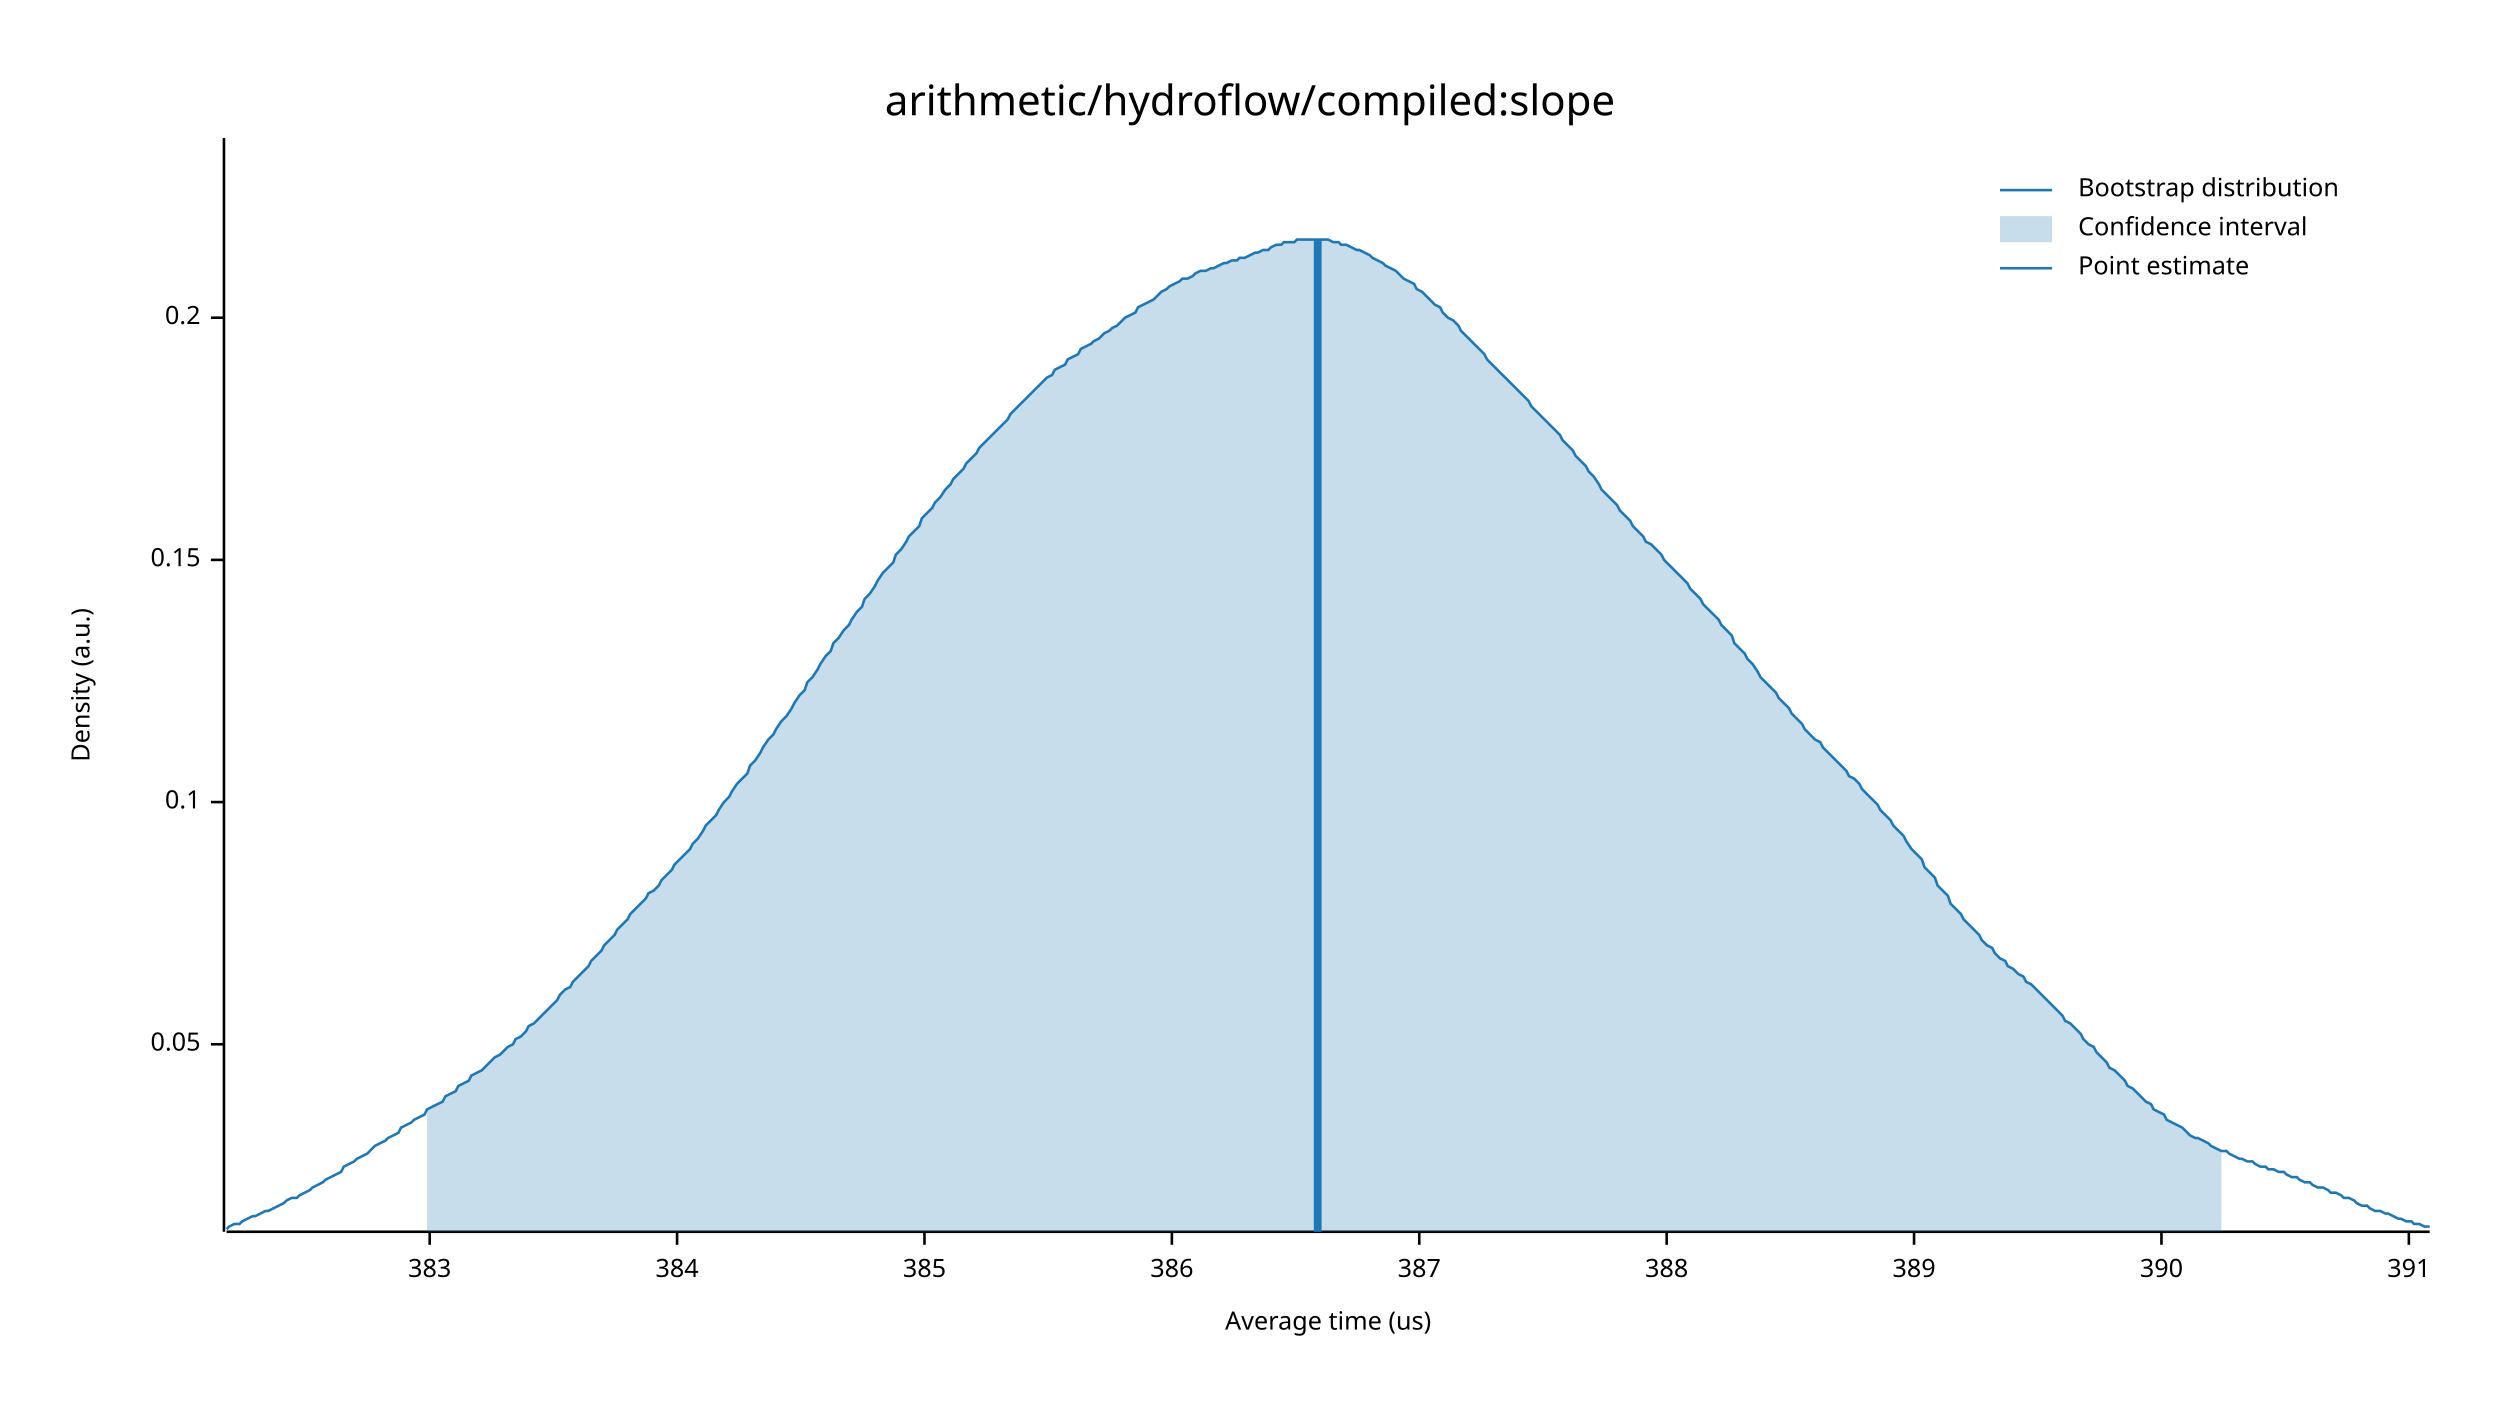
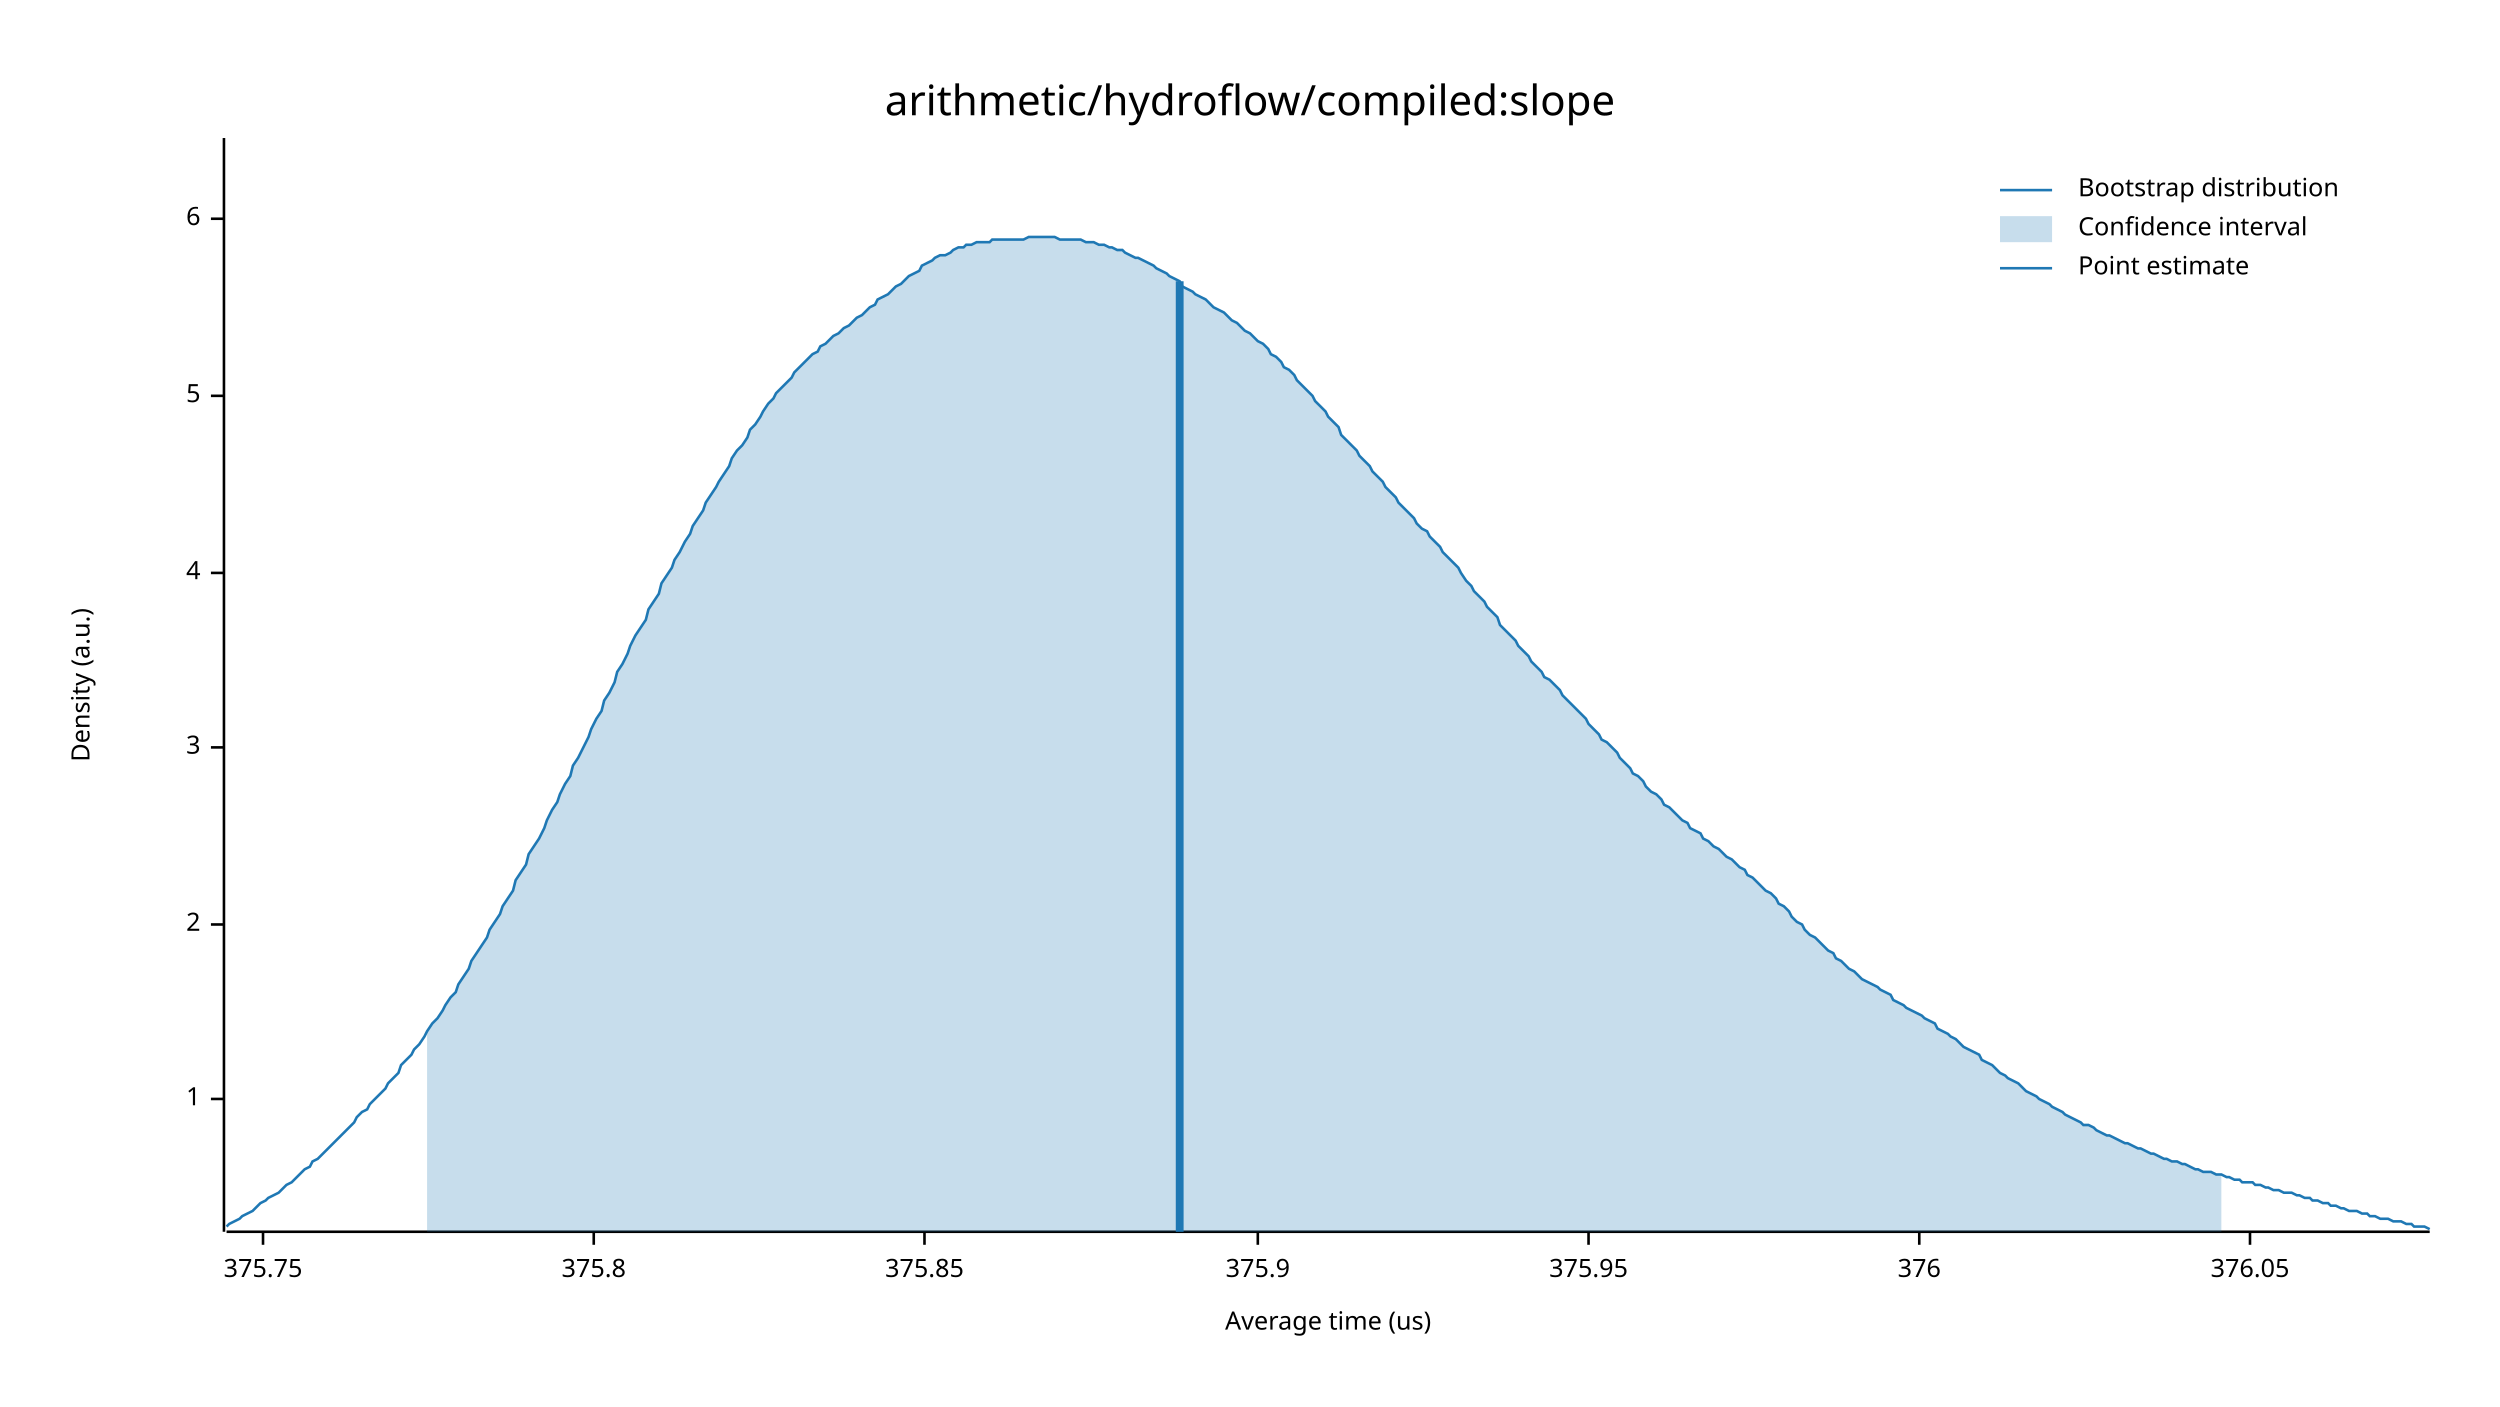
<svg xmlns="http://www.w3.org/2000/svg" width="960" height="540" viewBox="0 0 960 540">
  <text x="480" y="32" dy="0.76em" text-anchor="middle" font-family="sans-serif" font-size="16.129" opacity="1" fill="#000000">
arithmetic/hydroflow/compiled:slope
</text>
  <text x="27" y="263" dy="0.76em" text-anchor="middle" font-family="sans-serif" font-size="9.677" opacity="1" fill="#000000" transform="rotate(270, 27, 263)">
Density (a.u.)
</text>
  <text x="510" y="513" dy="-0.5ex" text-anchor="middle" font-family="sans-serif" font-size="9.677" opacity="1" fill="#000000">
Average time (us)
</text>
  <polyline fill="none" opacity="1" stroke="#000000" stroke-width="1" points="86,53 86,473 " />
-   <text x="77" y="401" dy="0.5ex" text-anchor="end" font-family="sans-serif" font-size="9.677" opacity="1" fill="#000000">
- 0.05
+   <text x="77" y="422" dy="0.5ex" text-anchor="end" font-family="sans-serif" font-size="9.677" opacity="1" fill="#000000">
+ 1
</text>
-   <polyline fill="none" opacity="1" stroke="#000000" stroke-width="1" points="81,401 86,401 " />
-   <text x="77" y="308" dy="0.5ex" text-anchor="end" font-family="sans-serif" font-size="9.677" opacity="1" fill="#000000">
- 0.1
+   <polyline fill="none" opacity="1" stroke="#000000" stroke-width="1" points="81,422 86,422 " />
+   <text x="77" y="355" dy="0.5ex" text-anchor="end" font-family="sans-serif" font-size="9.677" opacity="1" fill="#000000">
+ 2
</text>
-   <polyline fill="none" opacity="1" stroke="#000000" stroke-width="1" points="81,308 86,308 " />
-   <text x="77" y="215" dy="0.5ex" text-anchor="end" font-family="sans-serif" font-size="9.677" opacity="1" fill="#000000">
- 0.15
+   <polyline fill="none" opacity="1" stroke="#000000" stroke-width="1" points="81,355 86,355 " />
+   <text x="77" y="287" dy="0.5ex" text-anchor="end" font-family="sans-serif" font-size="9.677" opacity="1" fill="#000000">
+ 3
</text>
-   <polyline fill="none" opacity="1" stroke="#000000" stroke-width="1" points="81,215 86,215 " />
-   <text x="77" y="122" dy="0.5ex" text-anchor="end" font-family="sans-serif" font-size="9.677" opacity="1" fill="#000000">
- 0.2
+   <polyline fill="none" opacity="1" stroke="#000000" stroke-width="1" points="81,287 86,287 " />
+   <text x="77" y="220" dy="0.5ex" text-anchor="end" font-family="sans-serif" font-size="9.677" opacity="1" fill="#000000">
+ 4
</text>
-   <polyline fill="none" opacity="1" stroke="#000000" stroke-width="1" points="81,122 86,122 " />
+   <polyline fill="none" opacity="1" stroke="#000000" stroke-width="1" points="81,220 86,220 " />
+   <text x="77" y="152" dy="0.5ex" text-anchor="end" font-family="sans-serif" font-size="9.677" opacity="1" fill="#000000">
+ 5
+ </text>
+   <polyline fill="none" opacity="1" stroke="#000000" stroke-width="1" points="81,152 86,152 " />
+   <text x="77" y="84" dy="0.5ex" text-anchor="end" font-family="sans-serif" font-size="9.677" opacity="1" fill="#000000">
+ 6
+ </text>
+   <polyline fill="none" opacity="1" stroke="#000000" stroke-width="1" points="81,84 86,84 " />
  <polyline fill="none" opacity="1" stroke="#000000" stroke-width="1" points="87,473 933,473 " />
-   <text x="165" y="483" dy="0.76em" text-anchor="middle" font-family="sans-serif" font-size="9.677" opacity="1" fill="#000000">
- 383
+   <text x="101" y="483" dy="0.76em" text-anchor="middle" font-family="sans-serif" font-size="9.677" opacity="1" fill="#000000">
+ 375.75
</text>
-   <polyline fill="none" opacity="1" stroke="#000000" stroke-width="1" points="165,473 165,478 " />
-   <text x="260" y="483" dy="0.76em" text-anchor="middle" font-family="sans-serif" font-size="9.677" opacity="1" fill="#000000">
- 384
+   <polyline fill="none" opacity="1" stroke="#000000" stroke-width="1" points="101,473 101,478 " />
+   <text x="228" y="483" dy="0.76em" text-anchor="middle" font-family="sans-serif" font-size="9.677" opacity="1" fill="#000000">
+ 375.8
</text>
-   <polyline fill="none" opacity="1" stroke="#000000" stroke-width="1" points="260,473 260,478 " />
+   <polyline fill="none" opacity="1" stroke="#000000" stroke-width="1" points="228,473 228,478 " />
  <text x="355" y="483" dy="0.76em" text-anchor="middle" font-family="sans-serif" font-size="9.677" opacity="1" fill="#000000">
- 385
+ 375.85
</text>
  <polyline fill="none" opacity="1" stroke="#000000" stroke-width="1" points="355,473 355,478 " />
-   <text x="450" y="483" dy="0.76em" text-anchor="middle" font-family="sans-serif" font-size="9.677" opacity="1" fill="#000000">
- 386
+   <text x="483" y="483" dy="0.76em" text-anchor="middle" font-family="sans-serif" font-size="9.677" opacity="1" fill="#000000">
+ 375.9
</text>
-   <polyline fill="none" opacity="1" stroke="#000000" stroke-width="1" points="450,473 450,478 " />
-   <text x="545" y="483" dy="0.76em" text-anchor="middle" font-family="sans-serif" font-size="9.677" opacity="1" fill="#000000">
- 387
+   <polyline fill="none" opacity="1" stroke="#000000" stroke-width="1" points="483,473 483,478 " />
+   <text x="610" y="483" dy="0.76em" text-anchor="middle" font-family="sans-serif" font-size="9.677" opacity="1" fill="#000000">
+ 375.95
</text>
-   <polyline fill="none" opacity="1" stroke="#000000" stroke-width="1" points="545,473 545,478 " />
-   <text x="640" y="483" dy="0.76em" text-anchor="middle" font-family="sans-serif" font-size="9.677" opacity="1" fill="#000000">
- 388
+   <polyline fill="none" opacity="1" stroke="#000000" stroke-width="1" points="610,473 610,478 " />
+   <text x="737" y="483" dy="0.76em" text-anchor="middle" font-family="sans-serif" font-size="9.677" opacity="1" fill="#000000">
+ 376
</text>
-   <polyline fill="none" opacity="1" stroke="#000000" stroke-width="1" points="640,473 640,478 " />
-   <text x="735" y="483" dy="0.76em" text-anchor="middle" font-family="sans-serif" font-size="9.677" opacity="1" fill="#000000">
- 389
+   <polyline fill="none" opacity="1" stroke="#000000" stroke-width="1" points="737,473 737,478 " />
+   <text x="864" y="483" dy="0.76em" text-anchor="middle" font-family="sans-serif" font-size="9.677" opacity="1" fill="#000000">
+ 376.05
</text>
-   <polyline fill="none" opacity="1" stroke="#000000" stroke-width="1" points="735,473 735,478 " />
-   <text x="830" y="483" dy="0.76em" text-anchor="middle" font-family="sans-serif" font-size="9.677" opacity="1" fill="#000000">
- 390
- </text>
-   <polyline fill="none" opacity="1" stroke="#000000" stroke-width="1" points="830,473 830,478 " />
-   <text x="925" y="483" dy="0.76em" text-anchor="middle" font-family="sans-serif" font-size="9.677" opacity="1" fill="#000000">
- 391
- </text>
-   <polyline fill="none" opacity="1" stroke="#000000" stroke-width="1" points="925,473 925,478 " />
-   <polyline fill="none" opacity="1" stroke="#1F78B4" stroke-width="1" points="87,472 88,471 90,470 92,470 93,469 95,468 97,467 98,467 100,466 102,465 103,465 105,464 107,463 109,462 110,461 112,460 114,460 115,459 117,458 119,457 120,456 122,455 124,454 125,453 127,452 129,451 131,450 132,448 134,447 136,446 137,445 139,444 141,443 142,442 144,440 146,439 148,438 149,437 151,436 153,435 154,433 156,432 158,431 159,430 161,429 163,428 164,426 166,425 168,424 170,423 171,421 173,420 175,419 176,417 178,416 180,415 181,413 183,412 185,411 187,409 188,408 190,406 192,405 193,404 195,402 197,401 198,399 200,398 202,396 203,394 205,393 207,391 209,389 210,388 212,386 214,384 215,382 217,380 219,379 220,377 222,375 224,373 226,371 227,369 229,367 231,365 232,363 234,361 236,359 237,357 239,355 241,353 242,351 244,349 246,347 248,345 249,343 251,342 253,340 254,338 256,336 258,334 259,332 261,330 263,328 265,326 266,324 268,322 270,319 271,317 273,315 275,313 276,311 278,308 280,306 281,304 283,301 285,299 287,297 288,294 290,292 292,289 293,287 295,284 297,282 298,280 300,277 302,275 304,272 305,270 307,267 309,265 310,262 312,260 314,257 315,255 317,252 319,250 320,247 322,245 324,242 326,240 327,238 329,235 331,233 332,230 334,228 336,225 337,223 339,220 341,218 343,216 344,213 346,211 348,208 349,206 351,204 353,202 354,199 356,197 358,195 359,193 361,191 363,188 365,186 366,184 368,182 370,180 371,178 373,176 375,174 376,172 378,170 380,168 381,167 383,165 385,163 387,161 388,159 390,157 392,155 393,154 395,152 397,150 398,149 400,147 402,145 404,144 405,142 407,141 409,140 410,138 412,137 414,136 415,134 417,133 419,132 420,131 422,130 424,128 426,127 427,126 429,125 431,123 432,122 434,121 436,120 437,118 439,117 441,116 443,115 444,114 446,112 448,111 449,110 451,109 453,108 454,107 456,107 458,106 459,105 461,104 463,104 465,103 466,103 468,102 470,101 471,101 473,100 475,100 476,99 478,99 480,98 482,97 483,97 485,96 487,96 488,95 490,94 492,94 493,93 495,93 497,93 498,92 500,92 502,92 504,92 505,92 507,92 509,92 510,92 512,93 514,93 515,94 517,94 519,95 521,96 522,96 524,97 526,98 527,99 529,100 531,101 532,102 534,103 536,104 537,105 539,107 541,108 543,109 544,111 546,112 548,114 549,115 551,117 553,118 554,120 556,122 558,123 560,125 561,127 563,129 565,131 566,132 568,134 570,136 571,138 573,140 575,142 576,143 578,145 580,147 582,149 583,150 585,152 587,154 588,156 590,158 592,160 593,161 595,163 597,165 599,167 600,169 602,171 604,173 605,175 607,177 609,179 610,181 612,183 614,186 615,188 617,190 619,192 621,194 622,196 624,198 626,200 627,202 629,204 631,206 632,208 634,209 636,211 638,213 639,215 641,217 643,219 644,220 646,222 648,224 649,226 651,228 653,230 654,232 656,234 658,236 660,238 661,240 663,242 665,244 666,247 668,249 670,251 671,253 673,255 675,258 676,260 678,262 680,264 682,266 683,268 685,270 687,272 688,274 690,276 692,278 693,280 695,282 697,284 699,285 700,287 702,289 704,291 705,292 707,294 709,296 710,298 712,299 714,301 715,303 717,305 719,307 721,309 722,311 724,313 726,315 727,317 729,319 731,321 732,323 734,326 736,328 738,330 739,333 741,335 743,337 744,340 746,342 748,344 749,347 751,349 753,351 754,353 756,355 758,357 760,359 761,361 763,363 765,364 766,366 768,368 770,369 771,371 773,372 775,374 777,375 778,377 780,378 782,380 783,381 785,383 787,385 788,386 790,388 792,390 793,392 795,393 797,395 799,397 800,399 802,401 804,402 805,404 807,406 809,408 810,410 812,411 814,413 816,415 817,417 819,418 821,420 822,421 824,423 826,424 827,426 829,427 831,428 832,430 834,431 836,432 838,433 839,434 841,436 843,437 844,437 846,438 848,439 849,440 851,441 853,442 855,442 856,443 858,444 860,445 861,445 863,446 865,446 866,447 868,448 870,448 871,449 873,449 875,450 877,450 878,451 880,452 882,452 883,453 885,454 887,454 888,455 890,456 892,456 894,457 895,458 897,458 899,459 900,460 902,460 904,461 905,462 907,463 909,463 910,464 912,465 914,465 916,466 917,466 919,467 921,468 922,468 924,469 926,469 927,470 929,470 931,471 933,471 " />
-   <polygon opacity="0.25" fill="#1F78B4" points="164,426 166,425 168,424 170,423 171,421 173,420 175,419 176,417 178,416 180,415 181,413 183,412 185,411 187,409 188,408 190,406 192,405 193,404 195,402 197,401 198,399 200,398 202,396 203,394 205,393 207,391 209,389 210,388 212,386 214,384 215,382 217,380 219,379 220,377 222,375 224,373 226,371 227,369 229,367 231,365 232,363 234,361 236,359 237,357 239,355 241,353 242,351 244,349 246,347 248,345 249,343 251,342 253,340 254,338 256,336 258,334 259,332 261,330 263,328 265,326 266,324 268,322 270,319 271,317 273,315 275,313 276,311 278,308 280,306 281,304 283,301 285,299 287,297 288,294 290,292 292,289 293,287 295,284 297,282 298,280 300,277 302,275 304,272 305,270 307,267 309,265 310,262 312,260 314,257 315,255 317,252 319,250 320,247 322,245 324,242 326,240 327,238 329,235 331,233 332,230 334,228 336,225 337,223 339,220 341,218 343,216 344,213 346,211 348,208 349,206 351,204 353,202 354,199 356,197 358,195 359,193 361,191 363,188 365,186 366,184 368,182 370,180 371,178 373,176 375,174 376,172 378,170 380,168 381,167 383,165 385,163 387,161 388,159 390,157 392,155 393,154 395,152 397,150 398,149 400,147 402,145 404,144 405,142 407,141 409,140 410,138 412,137 414,136 415,134 417,133 419,132 420,131 422,130 424,128 426,127 427,126 429,125 431,123 432,122 434,121 436,120 437,118 439,117 441,116 443,115 444,114 446,112 448,111 449,110 451,109 453,108 454,107 456,107 458,106 459,105 461,104 463,104 465,103 466,103 468,102 470,101 471,101 473,100 475,100 476,99 478,99 480,98 482,97 483,97 485,96 487,96 488,95 490,94 492,94 493,93 495,93 497,93 498,92 500,92 502,92 504,92 505,92 507,92 509,92 510,92 512,93 514,93 515,94 517,94 519,95 521,96 522,96 524,97 526,98 527,99 529,100 531,101 532,102 534,103 536,104 537,105 539,107 541,108 543,109 544,111 546,112 548,114 549,115 551,117 553,118 554,120 556,122 558,123 560,125 561,127 563,129 565,131 566,132 568,134 570,136 571,138 573,140 575,142 576,143 578,145 580,147 582,149 583,150 585,152 587,154 588,156 590,158 592,160 593,161 595,163 597,165 599,167 600,169 602,171 604,173 605,175 607,177 609,179 610,181 612,183 614,186 615,188 617,190 619,192 621,194 622,196 624,198 626,200 627,202 629,204 631,206 632,208 634,209 636,211 638,213 639,215 641,217 643,219 644,220 646,222 648,224 649,226 651,228 653,230 654,232 656,234 658,236 660,238 661,240 663,242 665,244 666,247 668,249 670,251 671,253 673,255 675,258 676,260 678,262 680,264 682,266 683,268 685,270 687,272 688,274 690,276 692,278 693,280 695,282 697,284 699,285 700,287 702,289 704,291 705,292 707,294 709,296 710,298 712,299 714,301 715,303 717,305 719,307 721,309 722,311 724,313 726,315 727,317 729,319 731,321 732,323 734,326 736,328 738,330 739,333 741,335 743,337 744,340 746,342 748,344 749,347 751,349 753,351 754,353 756,355 758,357 760,359 761,361 763,363 765,364 766,366 768,368 770,369 771,371 773,372 775,374 777,375 778,377 780,378 782,380 783,381 785,383 787,385 788,386 790,388 792,390 793,392 795,393 797,395 799,397 800,399 802,401 804,402 805,404 807,406 809,408 810,410 812,411 814,413 816,415 817,417 819,418 821,420 822,421 824,423 826,424 827,426 829,427 831,428 832,430 834,431 836,432 838,433 839,434 841,436 843,437 844,437 846,438 848,439 849,440 851,441 853,442 853,473 164,473 " />
-   <polyline fill="none" opacity="1" stroke="#1F78B4" stroke-width="3" points="506,473 506,92 " />
+   <polyline fill="none" opacity="1" stroke="#000000" stroke-width="1" points="864,473 864,478 " />
+   <polyline fill="none" opacity="1" stroke="#1F78B4" stroke-width="1" points="87,471 88,470 90,469 92,468 93,467 95,466 97,465 98,464 100,462 102,461 103,460 105,459 107,458 109,456 110,455 112,454 114,452 115,451 117,449 119,448 120,446 122,445 124,443 125,442 127,440 129,438 131,436 132,435 134,433 136,431 137,429 139,427 141,426 142,424 144,422 146,420 148,418 149,416 151,414 153,412 154,409 156,407 158,405 159,403 161,401 163,398 164,396 166,393 168,391 170,388 171,386 173,383 175,381 176,378 178,375 180,372 181,369 183,366 185,363 187,360 188,357 190,354 192,351 193,348 195,345 197,342 198,338 200,335 202,332 203,328 205,325 207,322 209,318 210,315 212,311 214,308 215,305 217,301 219,298 220,294 222,291 224,287 226,283 227,280 229,276 231,273 232,269 234,266 236,262 237,258 239,255 241,251 242,248 244,244 246,241 248,238 249,234 251,231 253,228 254,224 256,221 258,218 259,215 261,212 263,208 265,205 266,202 268,199 270,196 271,193 273,190 275,187 276,185 278,182 280,179 281,176 283,173 285,171 287,168 288,165 290,163 292,160 293,158 295,155 297,153 298,151 300,149 302,147 304,145 305,143 307,141 309,139 310,138 312,136 314,135 315,133 317,132 319,130 320,129 322,128 324,126 326,125 327,124 329,122 331,121 332,120 334,118 336,117 337,115 339,114 341,113 343,111 344,110 346,109 348,107 349,106 351,105 353,104 354,102 356,101 358,100 359,99 361,98 363,98 365,97 366,96 368,95 370,95 371,94 373,94 375,93 376,93 378,93 380,93 381,92 383,92 385,92 387,92 388,92 390,92 392,92 393,92 395,91 397,91 398,91 400,91 402,91 404,91 405,91 407,92 409,92 410,92 412,92 414,92 415,92 417,93 419,93 420,93 422,94 424,94 426,95 427,95 429,96 431,96 432,97 434,98 436,99 437,99 439,100 441,101 443,102 444,103 446,104 448,105 449,106 451,107 453,108 454,110 456,111 458,112 459,113 461,114 463,115 465,117 466,118 468,119 470,120 471,121 473,123 475,124 476,125 478,127 480,128 482,130 483,131 485,132 487,134 488,136 490,137 492,139 493,141 495,142 497,144 498,146 500,148 502,150 504,152 505,154 507,156 509,158 510,160 512,162 514,164 515,167 517,169 519,171 521,173 522,175 524,177 526,179 527,181 529,183 531,185 532,187 534,189 536,191 537,193 539,195 541,197 543,199 544,201 546,203 548,204 549,206 551,208 553,210 554,212 556,214 558,216 560,218 561,220 563,223 565,225 566,227 568,229 570,231 571,233 573,235 575,237 576,240 578,242 580,244 582,246 583,248 585,250 587,252 588,254 590,256 592,258 593,260 595,261 597,263 599,265 600,267 602,269 604,271 605,272 607,274 609,276 610,278 612,280 614,282 615,284 617,285 619,287 621,289 622,291 624,293 626,295 627,297 629,298 631,300 632,302 634,304 636,305 638,307 639,309 641,310 643,312 644,313 646,315 648,316 649,318 651,319 653,320 654,322 656,323 658,325 660,326 661,327 663,329 665,330 666,331 668,333 670,334 671,336 673,337 675,339 676,340 678,342 680,343 682,345 683,347 685,348 687,350 688,352 690,354 692,355 693,357 695,359 697,360 699,362 700,363 702,365 704,366 705,368 707,369 709,371 710,372 712,373 714,375 715,376 717,377 719,378 721,379 722,380 724,381 726,382 727,384 729,385 731,386 732,387 734,388 736,389 738,390 739,391 741,392 743,393 744,395 746,396 748,397 749,398 751,399 753,401 754,402 756,403 758,404 760,405 761,407 763,408 765,409 766,410 768,412 770,413 771,414 773,415 775,416 777,418 778,419 780,420 782,421 783,422 785,423 787,424 788,425 790,426 792,427 793,428 795,429 797,430 799,431 800,432 802,432 804,433 805,434 807,435 809,436 810,436 812,437 814,438 816,439 817,439 819,440 821,441 822,441 824,442 826,443 827,443 829,444 831,445 832,445 834,446 836,446 838,447 839,447 841,448 843,449 844,449 846,450 848,450 849,450 851,451 853,451 855,452 856,452 858,453 860,453 861,454 863,454 865,454 866,455 868,455 870,456 871,456 873,457 875,457 877,458 878,458 880,458 882,459 883,459 885,460 887,460 888,461 890,461 892,462 894,462 895,463 897,463 899,464 900,464 902,465 904,465 905,465 907,466 909,466 910,467 912,467 914,468 916,468 917,468 919,469 921,469 922,469 924,470 926,470 927,471 929,471 931,471 933,472 " />
+   <polygon opacity="0.25" fill="#1F78B4" points="164,396 166,393 168,391 170,388 171,386 173,383 175,381 176,378 178,375 180,372 181,369 183,366 185,363 187,360 188,357 190,354 192,351 193,348 195,345 197,342 198,338 200,335 202,332 203,328 205,325 207,322 209,318 210,315 212,311 214,308 215,305 217,301 219,298 220,294 222,291 224,287 226,283 227,280 229,276 231,273 232,269 234,266 236,262 237,258 239,255 241,251 242,248 244,244 246,241 248,238 249,234 251,231 253,228 254,224 256,221 258,218 259,215 261,212 263,208 265,205 266,202 268,199 270,196 271,193 273,190 275,187 276,185 278,182 280,179 281,176 283,173 285,171 287,168 288,165 290,163 292,160 293,158 295,155 297,153 298,151 300,149 302,147 304,145 305,143 307,141 309,139 310,138 312,136 314,135 315,133 317,132 319,130 320,129 322,128 324,126 326,125 327,124 329,122 331,121 332,120 334,118 336,117 337,115 339,114 341,113 343,111 344,110 346,109 348,107 349,106 351,105 353,104 354,102 356,101 358,100 359,99 361,98 363,98 365,97 366,96 368,95 370,95 371,94 373,94 375,93 376,93 378,93 380,93 381,92 383,92 385,92 387,92 388,92 390,92 392,92 393,92 395,91 397,91 398,91 400,91 402,91 404,91 405,91 407,92 409,92 410,92 412,92 414,92 415,92 417,93 419,93 420,93 422,94 424,94 426,95 427,95 429,96 431,96 432,97 434,98 436,99 437,99 439,100 441,101 443,102 444,103 446,104 448,105 449,106 451,107 453,108 454,110 456,111 458,112 459,113 461,114 463,115 465,117 466,118 468,119 470,120 471,121 473,123 475,124 476,125 478,127 480,128 482,130 483,131 485,132 487,134 488,136 490,137 492,139 493,141 495,142 497,144 498,146 500,148 502,150 504,152 505,154 507,156 509,158 510,160 512,162 514,164 515,167 517,169 519,171 521,173 522,175 524,177 526,179 527,181 529,183 531,185 532,187 534,189 536,191 537,193 539,195 541,197 543,199 544,201 546,203 548,204 549,206 551,208 553,210 554,212 556,214 558,216 560,218 561,220 563,223 565,225 566,227 568,229 570,231 571,233 573,235 575,237 576,240 578,242 580,244 582,246 583,248 585,250 587,252 588,254 590,256 592,258 593,260 595,261 597,263 599,265 600,267 602,269 604,271 605,272 607,274 609,276 610,278 612,280 614,282 615,284 617,285 619,287 621,289 622,291 624,293 626,295 627,297 629,298 631,300 632,302 634,304 636,305 638,307 639,309 641,310 643,312 644,313 646,315 648,316 649,318 651,319 653,320 654,322 656,323 658,325 660,326 661,327 663,329 665,330 666,331 668,333 670,334 671,336 673,337 675,339 676,340 678,342 680,343 682,345 683,347 685,348 687,350 688,352 690,354 692,355 693,357 695,359 697,360 699,362 700,363 702,365 704,366 705,368 707,369 709,371 710,372 712,373 714,375 715,376 717,377 719,378 721,379 722,380 724,381 726,382 727,384 729,385 731,386 732,387 734,388 736,389 738,390 739,391 741,392 743,393 744,395 746,396 748,397 749,398 751,399 753,401 754,402 756,403 758,404 760,405 761,407 763,408 765,409 766,410 768,412 770,413 771,414 773,415 775,416 777,418 778,419 780,420 782,421 783,422 785,423 787,424 788,425 790,426 792,427 793,428 795,429 797,430 799,431 800,432 802,432 804,433 805,434 807,435 809,436 810,436 812,437 814,438 816,439 817,439 819,440 821,441 822,441 824,442 826,443 827,443 829,444 831,445 832,445 834,446 836,446 838,447 839,447 841,448 843,449 844,449 846,450 848,450 849,450 851,451 853,451 853,473 164,473 " />
+   <polyline fill="none" opacity="1" stroke="#1F78B4" stroke-width="3" points="453,473 453,108 " />
  <text x="798" y="68" dy="0.76em" text-anchor="start" font-family="sans-serif" font-size="9.677" opacity="1" fill="#000000">
Bootstrap distribution
</text>
  <text x="798" y="83" dy="0.76em" text-anchor="start" font-family="sans-serif" font-size="9.677" opacity="1" fill="#000000">
Confidence interval
</text>
  <text x="798" y="98" dy="0.76em" text-anchor="start" font-family="sans-serif" font-size="9.677" opacity="1" fill="#000000">
Point estimate
</text>
  <polyline fill="none" opacity="1" stroke="#1F78B4" stroke-width="1" points="768,73 788,73 " />
  <rect x="768" y="83" width="20" height="10" opacity="0.25" fill="#1F78B4" stroke="none" />
  <polyline fill="none" opacity="1" stroke="#1F78B4" stroke-width="1" points="768,103 788,103 " />
</svg>
